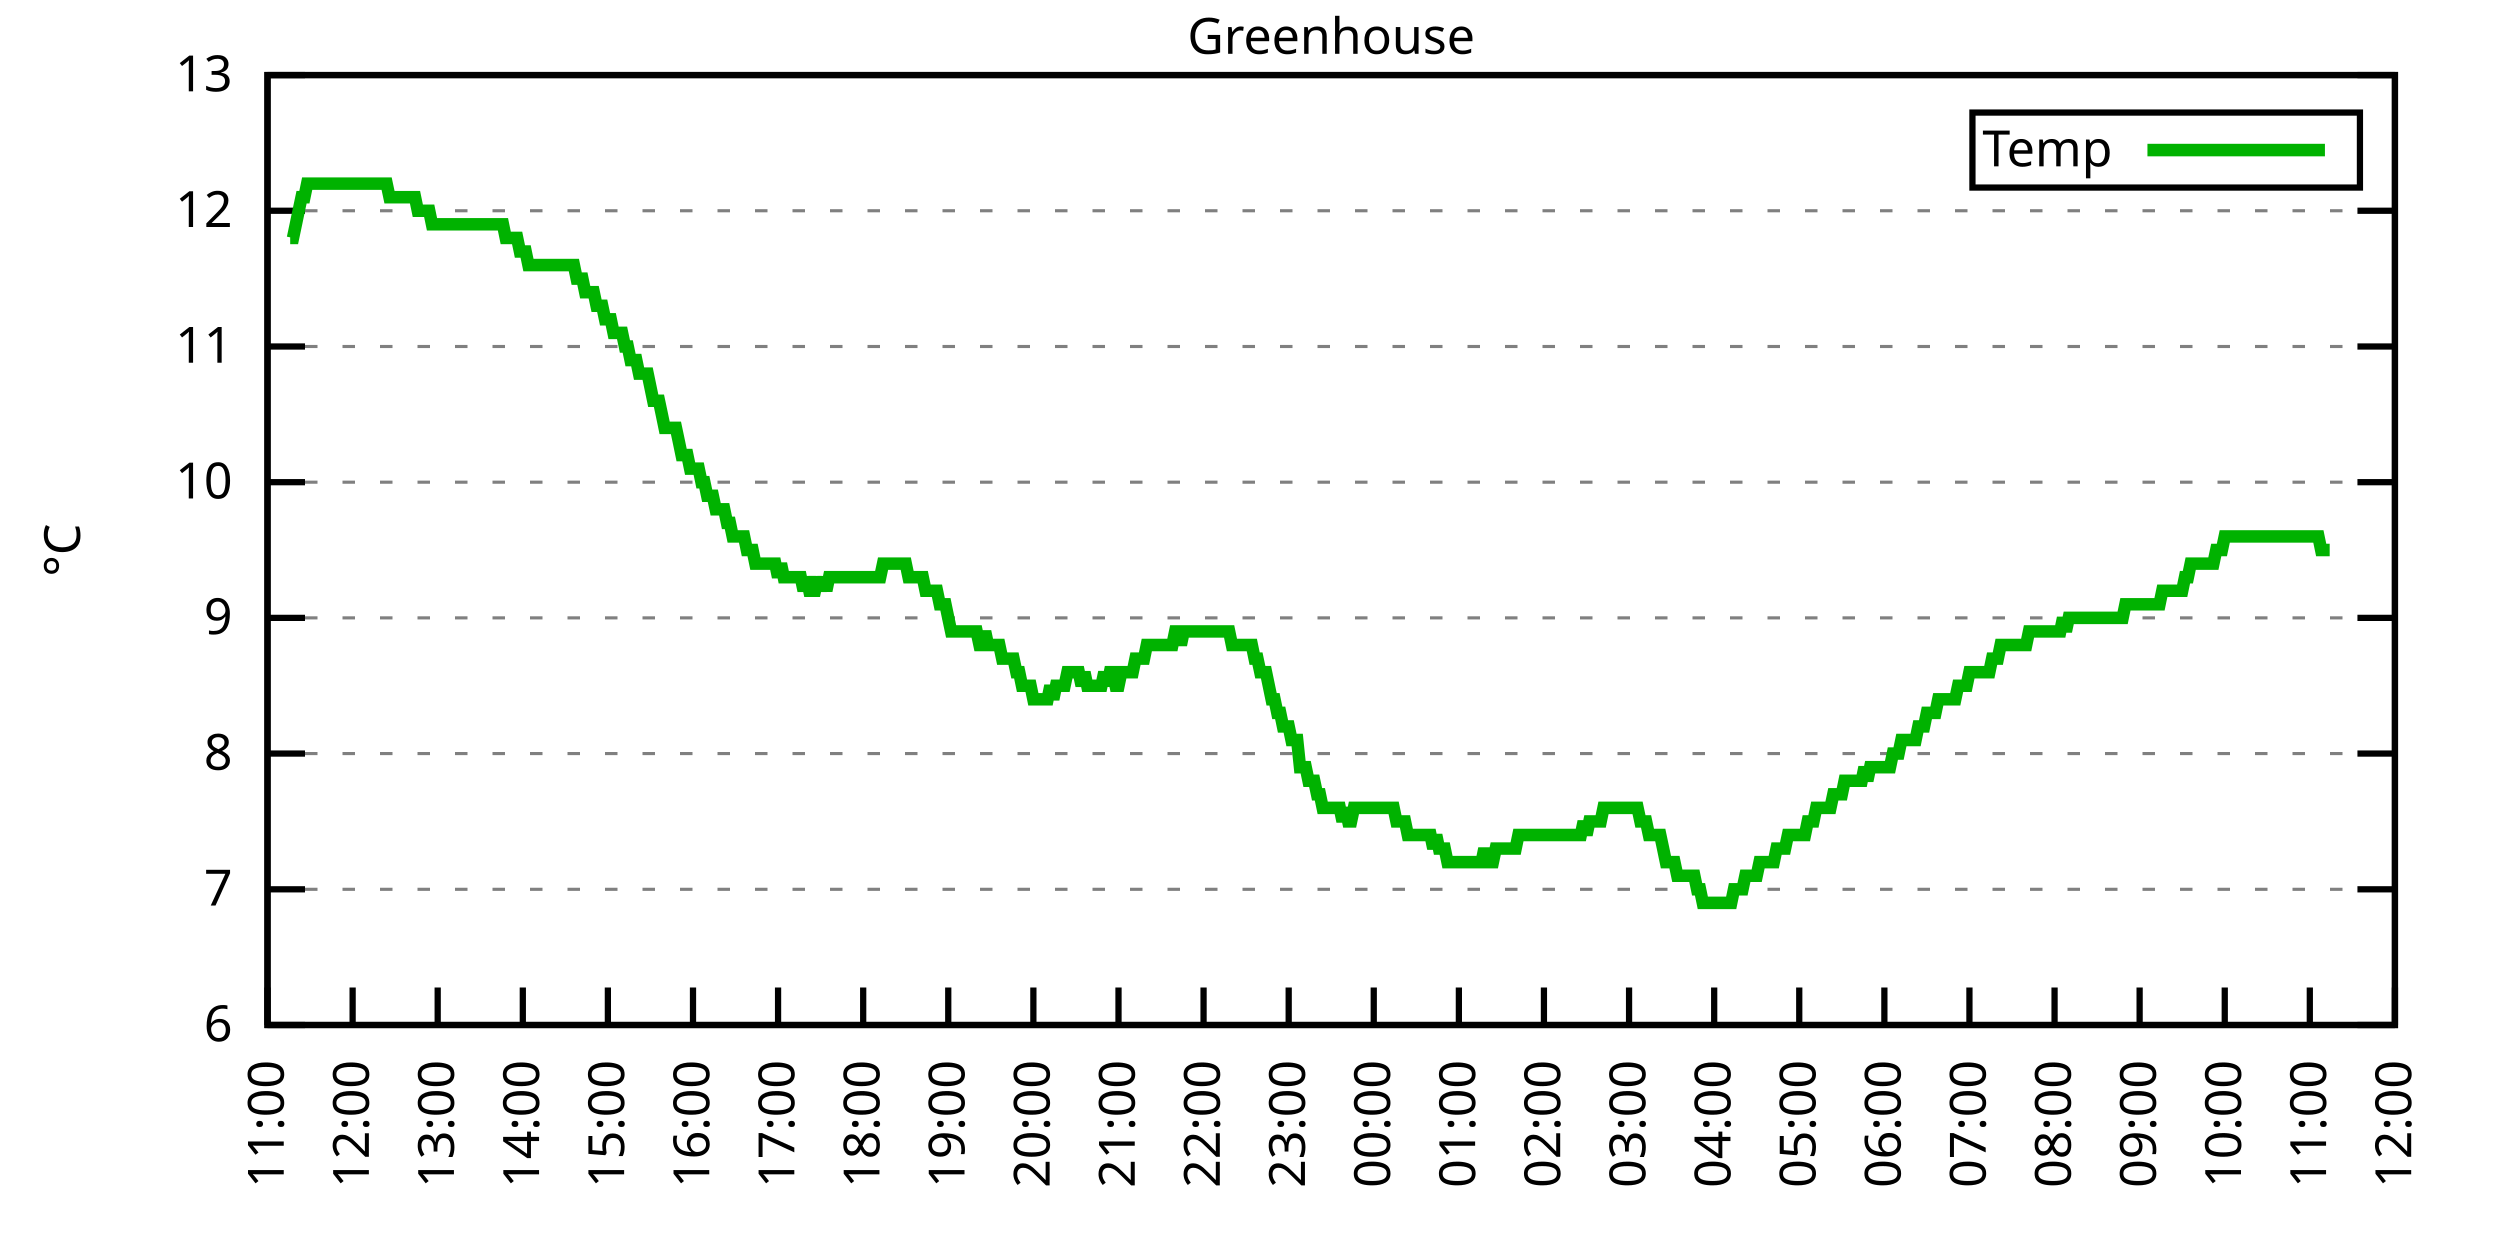
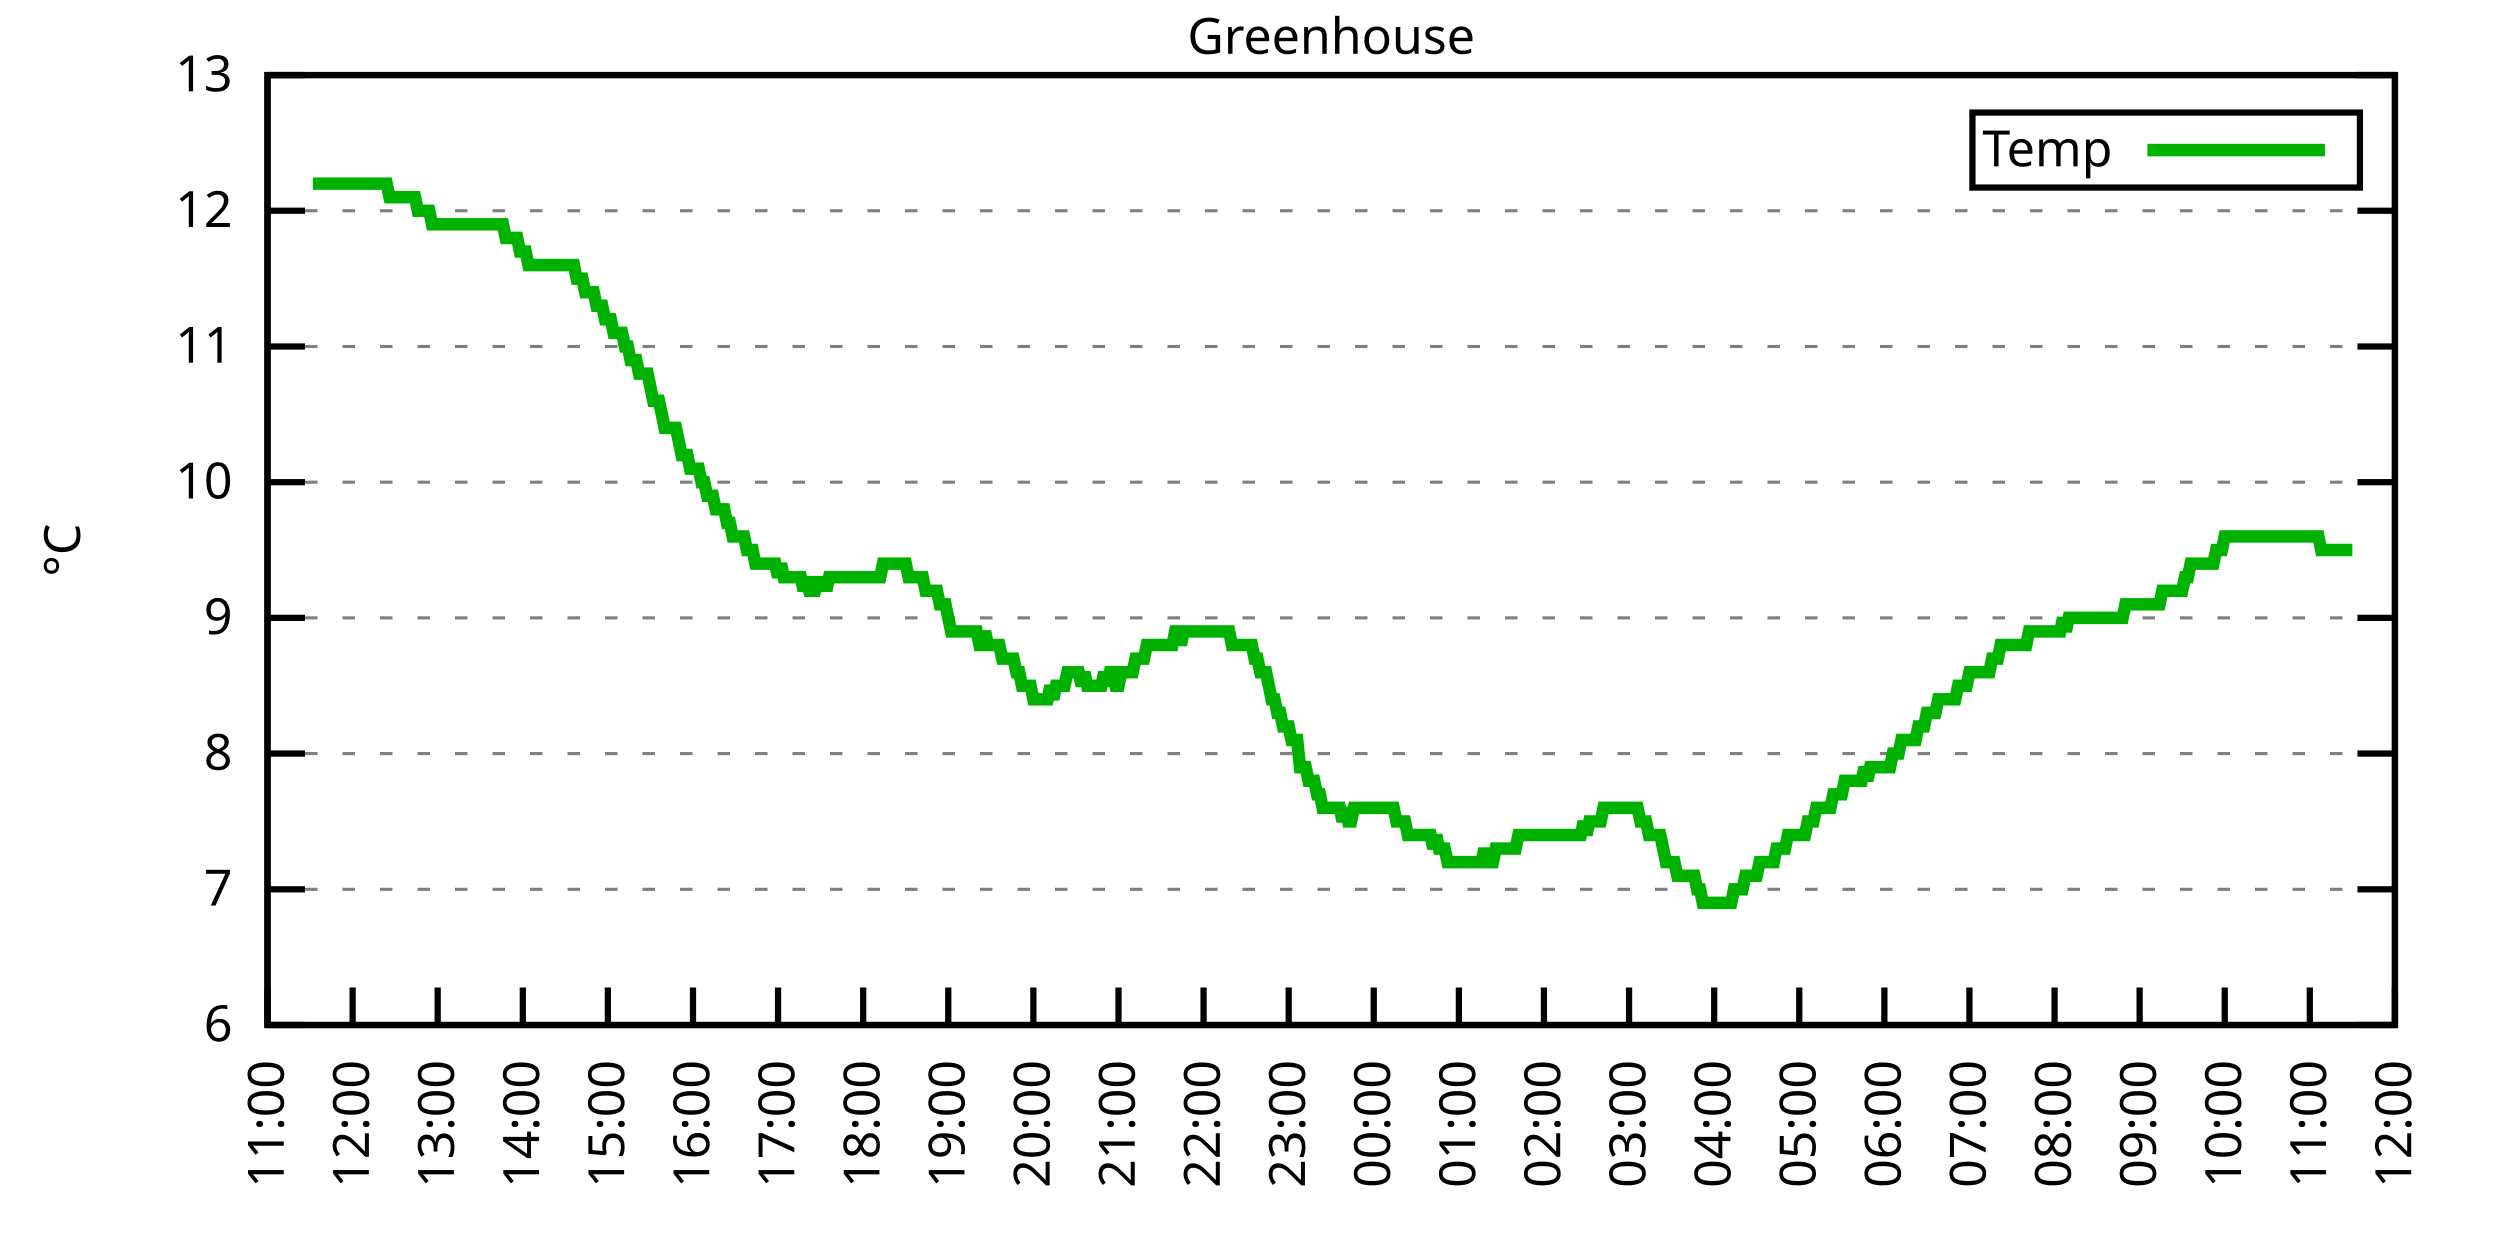
<svg xmlns="http://www.w3.org/2000/svg" xmlns:xlink="http://www.w3.org/1999/xlink" width="400" height="200" viewBox="0 0 400 200">
  <g id="gnuplot_canvas">
    <rect x="0" y="0" width="400" height="200" fill="none" />
    <defs>
      <circle id="gpDot" r="0.5" stroke-width="0.5" stroke="currentColor" />
      <path id="gpPt0" stroke-width="0.333" stroke="currentColor" d="M-1,0 h2 M0,-1 v2" />
      <path id="gpPt1" stroke-width="0.333" stroke="currentColor" d="M-1,-1 L1,1 M1,-1 L-1,1" />
      <path id="gpPt2" stroke-width="0.333" stroke="currentColor" d="M-1,0 L1,0 M0,-1 L0,1 M-1,-1 L1,1 M-1,1 L1,-1" />
      <rect id="gpPt3" stroke-width="0.333" stroke="currentColor" x="-1" y="-1" width="2" height="2" />
      <rect id="gpPt4" stroke-width="0.333" stroke="currentColor" fill="currentColor" x="-1" y="-1" width="2" height="2" />
      <circle id="gpPt5" stroke-width="0.333" stroke="currentColor" cx="0" cy="0" r="1" />
      <use xlink:href="#gpPt5" id="gpPt6" fill="currentColor" stroke="none" />
      <path id="gpPt7" stroke-width="0.333" stroke="currentColor" d="M0,-1.33 L-1.33,0.67 L1.33,0.67 z" />
      <use xlink:href="#gpPt7" id="gpPt8" fill="currentColor" stroke="none" />
      <use xlink:href="#gpPt7" id="gpPt9" stroke="currentColor" transform="rotate(180)" />
      <use xlink:href="#gpPt9" id="gpPt10" fill="currentColor" stroke="none" />
      <use xlink:href="#gpPt3" id="gpPt11" stroke="currentColor" transform="rotate(45)" />
      <use xlink:href="#gpPt11" id="gpPt12" fill="currentColor" stroke="none" />
      <path id="gpPt13" stroke-width="0.333" stroke="currentColor" d="M0,1.330 L1.265,0.411 L0.782,-1.067 L-0.782,-1.076 L-1.265,0.411 z" />
      <use xlink:href="#gpPt13" id="gpPt14" fill="currentColor" stroke="none" />
      <filter id="textbox" filterUnits="objectBoundingBox" x="0" y="0" height="1" width="1">
        <feFlood flood-color="white" flood-opacity="1" result="bgnd" />
        <feComposite in="SourceGraphic" in2="bgnd" operator="atop" />
      </filter>
      <filter id="greybox" filterUnits="objectBoundingBox" x="0" y="0" height="1" width="1">
        <feFlood flood-color="lightgrey" flood-opacity="1" result="grey" />
        <feComposite in="SourceGraphic" in2="grey" operator="atop" />
      </filter>
    </defs>
    <g fill="none" color="white" stroke="currentColor" stroke-width="1.00" stroke-linecap="butt" stroke-linejoin="miter">
</g>
    <g fill="none" color="black" stroke="currentColor" stroke-width="1.00" stroke-linecap="butt" stroke-linejoin="miter">
      <g stroke="none" shape-rendering="crispEdges">
        <polygon fill="rgb(255, 255, 255)" points="42.80,164.00 383.18,164.00 383.18,12.02 42.80,12.02 " />
      </g>
    </g>
    <g fill="none" color="black" stroke="currentColor" stroke-width="1.00" stroke-linecap="butt" stroke-linejoin="miter">
</g>
    <g fill="none" color="black" stroke="black" stroke-width="0.50" stroke-linecap="butt" stroke-linejoin="miter">
</g>
    <g fill="none" color="gray" stroke="currentColor" stroke-width="0.50" stroke-linecap="butt" stroke-linejoin="miter">
      <path stroke="gray" stroke-dasharray="2,4" class="gridline" d="M42.80,164.00 L383.19,164.00  " />
    </g>
    <g fill="none" color="gray" stroke="gray" stroke-width="1.00" stroke-linecap="butt" stroke-linejoin="miter">
</g>
    <g fill="none" color="black" stroke="currentColor" stroke-width="1.00" stroke-linecap="butt" stroke-linejoin="miter">
      <path stroke="black" d="M42.80,164.00 L48.80,164.00 M383.19,164.00 L377.19,164.00  " />
      <g transform="translate(37.20,166.60)" stroke="none" fill="black" font-family="Sans" font-size="8.00" text-anchor="end">
        <text>
          <tspan font-family="Sans"> 6</tspan>
        </text>
      </g>
    </g>
    <g fill="none" color="black" stroke="currentColor" stroke-width="1.00" stroke-linecap="butt" stroke-linejoin="miter">
</g>
    <g fill="none" color="black" stroke="black" stroke-width="0.50" stroke-linecap="butt" stroke-linejoin="miter">
</g>
    <g fill="none" color="gray" stroke="currentColor" stroke-width="0.50" stroke-linecap="butt" stroke-linejoin="miter">
      <path stroke="gray" stroke-dasharray="2,4" class="gridline" d="M42.80,142.29 L383.19,142.29  " />
    </g>
    <g fill="none" color="gray" stroke="gray" stroke-width="1.00" stroke-linecap="butt" stroke-linejoin="miter">
</g>
    <g fill="none" color="black" stroke="currentColor" stroke-width="1.00" stroke-linecap="butt" stroke-linejoin="miter">
      <path stroke="black" d="M42.80,142.29 L48.80,142.29 M383.19,142.29 L377.19,142.29  " />
      <g transform="translate(37.20,144.89)" stroke="none" fill="black" font-family="Sans" font-size="8.00" text-anchor="end">
        <text>
          <tspan font-family="Sans"> 7</tspan>
        </text>
      </g>
    </g>
    <g fill="none" color="black" stroke="currentColor" stroke-width="1.00" stroke-linecap="butt" stroke-linejoin="miter">
</g>
    <g fill="none" color="black" stroke="black" stroke-width="0.50" stroke-linecap="butt" stroke-linejoin="miter">
</g>
    <g fill="none" color="gray" stroke="currentColor" stroke-width="0.50" stroke-linecap="butt" stroke-linejoin="miter">
      <path stroke="gray" stroke-dasharray="2,4" class="gridline" d="M42.80,120.57 L383.19,120.57  " />
    </g>
    <g fill="none" color="gray" stroke="gray" stroke-width="1.00" stroke-linecap="butt" stroke-linejoin="miter">
</g>
    <g fill="none" color="black" stroke="currentColor" stroke-width="1.00" stroke-linecap="butt" stroke-linejoin="miter">
      <path stroke="black" d="M42.80,120.57 L48.80,120.57 M383.19,120.57 L377.19,120.57  " />
      <g transform="translate(37.20,123.17)" stroke="none" fill="black" font-family="Sans" font-size="8.00" text-anchor="end">
        <text>
          <tspan font-family="Sans"> 8</tspan>
        </text>
      </g>
    </g>
    <g fill="none" color="black" stroke="currentColor" stroke-width="1.00" stroke-linecap="butt" stroke-linejoin="miter">
</g>
    <g fill="none" color="black" stroke="black" stroke-width="0.50" stroke-linecap="butt" stroke-linejoin="miter">
</g>
    <g fill="none" color="gray" stroke="currentColor" stroke-width="0.50" stroke-linecap="butt" stroke-linejoin="miter">
      <path stroke="gray" stroke-dasharray="2,4" class="gridline" d="M42.80,98.86 L383.19,98.86  " />
    </g>
    <g fill="none" color="gray" stroke="gray" stroke-width="1.00" stroke-linecap="butt" stroke-linejoin="miter">
</g>
    <g fill="none" color="black" stroke="currentColor" stroke-width="1.00" stroke-linecap="butt" stroke-linejoin="miter">
      <path stroke="black" d="M42.80,98.86 L48.80,98.86 M383.19,98.86 L377.19,98.86  " />
      <g transform="translate(37.20,101.46)" stroke="none" fill="black" font-family="Sans" font-size="8.00" text-anchor="end">
        <text>
          <tspan font-family="Sans"> 9</tspan>
        </text>
      </g>
    </g>
    <g fill="none" color="black" stroke="currentColor" stroke-width="1.00" stroke-linecap="butt" stroke-linejoin="miter">
</g>
    <g fill="none" color="black" stroke="black" stroke-width="0.50" stroke-linecap="butt" stroke-linejoin="miter">
</g>
    <g fill="none" color="gray" stroke="currentColor" stroke-width="0.50" stroke-linecap="butt" stroke-linejoin="miter">
      <path stroke="gray" stroke-dasharray="2,4" class="gridline" d="M42.80,77.15 L383.19,77.15  " />
    </g>
    <g fill="none" color="gray" stroke="gray" stroke-width="1.00" stroke-linecap="butt" stroke-linejoin="miter">
</g>
    <g fill="none" color="black" stroke="currentColor" stroke-width="1.00" stroke-linecap="butt" stroke-linejoin="miter">
      <path stroke="black" d="M42.80,77.15 L48.80,77.15 M383.19,77.15 L377.19,77.15  " />
      <g transform="translate(37.20,79.75)" stroke="none" fill="black" font-family="Sans" font-size="8.00" text-anchor="end">
        <text>
          <tspan font-family="Sans"> 10</tspan>
        </text>
      </g>
    </g>
    <g fill="none" color="black" stroke="currentColor" stroke-width="1.00" stroke-linecap="butt" stroke-linejoin="miter">
</g>
    <g fill="none" color="black" stroke="black" stroke-width="0.50" stroke-linecap="butt" stroke-linejoin="miter">
</g>
    <g fill="none" color="gray" stroke="currentColor" stroke-width="0.50" stroke-linecap="butt" stroke-linejoin="miter">
      <path stroke="gray" stroke-dasharray="2,4" class="gridline" d="M42.80,55.44 L383.19,55.44  " />
    </g>
    <g fill="none" color="gray" stroke="gray" stroke-width="1.00" stroke-linecap="butt" stroke-linejoin="miter">
</g>
    <g fill="none" color="black" stroke="currentColor" stroke-width="1.00" stroke-linecap="butt" stroke-linejoin="miter">
      <path stroke="black" d="M42.80,55.44 L48.80,55.44 M383.19,55.44 L377.19,55.44  " />
      <g transform="translate(37.20,58.04)" stroke="none" fill="black" font-family="Sans" font-size="8.00" text-anchor="end">
        <text>
          <tspan font-family="Sans"> 11</tspan>
        </text>
      </g>
    </g>
    <g fill="none" color="black" stroke="currentColor" stroke-width="1.00" stroke-linecap="butt" stroke-linejoin="miter">
</g>
    <g fill="none" color="black" stroke="black" stroke-width="0.50" stroke-linecap="butt" stroke-linejoin="miter">
</g>
    <g fill="none" color="gray" stroke="currentColor" stroke-width="0.50" stroke-linecap="butt" stroke-linejoin="miter">
      <path stroke="gray" stroke-dasharray="2,4" class="gridline" d="M42.80,33.72 L383.19,33.72  " />
    </g>
    <g fill="none" color="gray" stroke="gray" stroke-width="1.00" stroke-linecap="butt" stroke-linejoin="miter">
</g>
    <g fill="none" color="black" stroke="currentColor" stroke-width="1.00" stroke-linecap="butt" stroke-linejoin="miter">
      <path stroke="black" d="M42.80,33.72 L48.80,33.72 M383.19,33.72 L377.19,33.72  " />
      <g transform="translate(37.20,36.32)" stroke="none" fill="black" font-family="Sans" font-size="8.00" text-anchor="end">
        <text>
          <tspan font-family="Sans"> 12</tspan>
        </text>
      </g>
    </g>
    <g fill="none" color="black" stroke="currentColor" stroke-width="1.00" stroke-linecap="butt" stroke-linejoin="miter">
</g>
    <g fill="none" color="black" stroke="black" stroke-width="0.50" stroke-linecap="butt" stroke-linejoin="miter">
</g>
    <g fill="none" color="gray" stroke="currentColor" stroke-width="0.50" stroke-linecap="butt" stroke-linejoin="miter">
      <path stroke="gray" stroke-dasharray="2,4" class="gridline" d="M42.80,12.01 L383.19,12.01  " />
    </g>
    <g fill="none" color="gray" stroke="gray" stroke-width="1.00" stroke-linecap="butt" stroke-linejoin="miter">
</g>
    <g fill="none" color="black" stroke="currentColor" stroke-width="1.00" stroke-linecap="butt" stroke-linejoin="miter">
      <path stroke="black" d="M42.80,12.01 L48.80,12.01 M383.19,12.01 L377.19,12.01  " />
      <g transform="translate(37.20,14.61)" stroke="none" fill="black" font-family="Sans" font-size="8.00" text-anchor="end">
        <text>
          <tspan font-family="Sans"> 13</tspan>
        </text>
      </g>
    </g>
    <g fill="none" color="black" stroke="currentColor" stroke-width="1.00" stroke-linecap="butt" stroke-linejoin="miter">
      <path stroke="black" d="M42.80,164.00 L42.80,158.00  " />
      <g transform="translate(45.40,169.60) rotate(270.00)" stroke="none" fill="black" font-family="Sans" font-size="8.00" text-anchor="end">
        <text>
          <tspan font-family="Sans">11:00</tspan>
        </text>
      </g>
    </g>
    <g fill="none" color="black" stroke="currentColor" stroke-width="1.00" stroke-linecap="butt" stroke-linejoin="miter">
      <path stroke="black" d="M56.42,164.00 L56.42,158.00  " />
      <g transform="translate(59.02,169.60) rotate(270.00)" stroke="none" fill="black" font-family="Sans" font-size="8.00" text-anchor="end">
        <text>
          <tspan font-family="Sans">12:00</tspan>
        </text>
      </g>
    </g>
    <g fill="none" color="black" stroke="currentColor" stroke-width="1.00" stroke-linecap="butt" stroke-linejoin="miter">
      <path stroke="black" d="M70.03,164.00 L70.03,158.00  " />
      <g transform="translate(72.63,169.60) rotate(270.00)" stroke="none" fill="black" font-family="Sans" font-size="8.00" text-anchor="end">
        <text>
          <tspan font-family="Sans">13:00</tspan>
        </text>
      </g>
    </g>
    <g fill="none" color="black" stroke="currentColor" stroke-width="1.00" stroke-linecap="butt" stroke-linejoin="miter">
      <path stroke="black" d="M83.65,164.00 L83.65,158.00  " />
      <g transform="translate(86.25,169.60) rotate(270.00)" stroke="none" fill="black" font-family="Sans" font-size="8.00" text-anchor="end">
        <text>
          <tspan font-family="Sans">14:00</tspan>
        </text>
      </g>
    </g>
    <g fill="none" color="black" stroke="currentColor" stroke-width="1.00" stroke-linecap="butt" stroke-linejoin="miter">
      <path stroke="black" d="M97.26,164.00 L97.26,158.00  " />
      <g transform="translate(99.86,169.60) rotate(270.00)" stroke="none" fill="black" font-family="Sans" font-size="8.00" text-anchor="end">
        <text>
          <tspan font-family="Sans">15:00</tspan>
        </text>
      </g>
    </g>
    <g fill="none" color="black" stroke="currentColor" stroke-width="1.00" stroke-linecap="butt" stroke-linejoin="miter">
      <path stroke="black" d="M110.88,164.00 L110.88,158.00  " />
      <g transform="translate(113.48,169.60) rotate(270.00)" stroke="none" fill="black" font-family="Sans" font-size="8.00" text-anchor="end">
        <text>
          <tspan font-family="Sans">16:00</tspan>
        </text>
      </g>
    </g>
    <g fill="none" color="black" stroke="currentColor" stroke-width="1.00" stroke-linecap="butt" stroke-linejoin="miter">
      <path stroke="black" d="M124.49,164.00 L124.49,158.00  " />
      <g transform="translate(127.09,169.60) rotate(270.00)" stroke="none" fill="black" font-family="Sans" font-size="8.00" text-anchor="end">
        <text>
          <tspan font-family="Sans">17:00</tspan>
        </text>
      </g>
    </g>
    <g fill="none" color="black" stroke="currentColor" stroke-width="1.00" stroke-linecap="butt" stroke-linejoin="miter">
      <path stroke="black" d="M138.11,164.00 L138.11,158.00  " />
      <g transform="translate(140.71,169.60) rotate(270.00)" stroke="none" fill="black" font-family="Sans" font-size="8.00" text-anchor="end">
        <text>
          <tspan font-family="Sans">18:00</tspan>
        </text>
      </g>
    </g>
    <g fill="none" color="black" stroke="currentColor" stroke-width="1.00" stroke-linecap="butt" stroke-linejoin="miter">
      <path stroke="black" d="M151.72,164.00 L151.72,158.00  " />
      <g transform="translate(154.32,169.60) rotate(270.00)" stroke="none" fill="black" font-family="Sans" font-size="8.00" text-anchor="end">
        <text>
          <tspan font-family="Sans">19:00</tspan>
        </text>
      </g>
    </g>
    <g fill="none" color="black" stroke="currentColor" stroke-width="1.00" stroke-linecap="butt" stroke-linejoin="miter">
      <path stroke="black" d="M165.34,164.00 L165.34,158.00  " />
      <g transform="translate(167.94,169.60) rotate(270.00)" stroke="none" fill="black" font-family="Sans" font-size="8.00" text-anchor="end">
        <text>
          <tspan font-family="Sans">20:00</tspan>
        </text>
      </g>
    </g>
    <g fill="none" color="black" stroke="currentColor" stroke-width="1.00" stroke-linecap="butt" stroke-linejoin="miter">
      <path stroke="black" d="M178.96,164.00 L178.96,158.00  " />
      <g transform="translate(181.56,169.60) rotate(270.00)" stroke="none" fill="black" font-family="Sans" font-size="8.00" text-anchor="end">
        <text>
          <tspan font-family="Sans">21:00</tspan>
        </text>
      </g>
    </g>
    <g fill="none" color="black" stroke="currentColor" stroke-width="1.00" stroke-linecap="butt" stroke-linejoin="miter">
      <path stroke="black" d="M192.57,164.00 L192.57,158.00  " />
      <g transform="translate(195.17,169.60) rotate(270.00)" stroke="none" fill="black" font-family="Sans" font-size="8.00" text-anchor="end">
        <text>
          <tspan font-family="Sans">22:00</tspan>
        </text>
      </g>
    </g>
    <g fill="none" color="black" stroke="currentColor" stroke-width="1.00" stroke-linecap="butt" stroke-linejoin="miter">
      <path stroke="black" d="M206.19,164.00 L206.19,158.00  " />
      <g transform="translate(208.79,169.60) rotate(270.00)" stroke="none" fill="black" font-family="Sans" font-size="8.00" text-anchor="end">
        <text>
          <tspan font-family="Sans">23:00</tspan>
        </text>
      </g>
    </g>
    <g fill="none" color="black" stroke="currentColor" stroke-width="1.00" stroke-linecap="butt" stroke-linejoin="miter">
      <path stroke="black" d="M219.80,164.00 L219.80,158.00  " />
      <g transform="translate(222.40,169.60) rotate(270.00)" stroke="none" fill="black" font-family="Sans" font-size="8.00" text-anchor="end">
        <text>
          <tspan font-family="Sans">00:00</tspan>
        </text>
      </g>
    </g>
    <g fill="none" color="black" stroke="currentColor" stroke-width="1.00" stroke-linecap="butt" stroke-linejoin="miter">
      <path stroke="black" d="M233.42,164.00 L233.42,158.00  " />
      <g transform="translate(236.02,169.60) rotate(270.00)" stroke="none" fill="black" font-family="Sans" font-size="8.00" text-anchor="end">
        <text>
          <tspan font-family="Sans">01:00</tspan>
        </text>
      </g>
    </g>
    <g fill="none" color="black" stroke="currentColor" stroke-width="1.00" stroke-linecap="butt" stroke-linejoin="miter">
      <path stroke="black" d="M247.03,164.00 L247.03,158.00  " />
      <g transform="translate(249.63,169.60) rotate(270.00)" stroke="none" fill="black" font-family="Sans" font-size="8.00" text-anchor="end">
        <text>
          <tspan font-family="Sans">02:00</tspan>
        </text>
      </g>
    </g>
    <g fill="none" color="black" stroke="currentColor" stroke-width="1.00" stroke-linecap="butt" stroke-linejoin="miter">
      <path stroke="black" d="M260.65,164.00 L260.65,158.00  " />
      <g transform="translate(263.25,169.60) rotate(270.00)" stroke="none" fill="black" font-family="Sans" font-size="8.00" text-anchor="end">
        <text>
          <tspan font-family="Sans">03:00</tspan>
        </text>
      </g>
    </g>
    <g fill="none" color="black" stroke="currentColor" stroke-width="1.00" stroke-linecap="butt" stroke-linejoin="miter">
      <path stroke="black" d="M274.27,164.00 L274.27,158.00  " />
      <g transform="translate(276.87,169.60) rotate(270.00)" stroke="none" fill="black" font-family="Sans" font-size="8.00" text-anchor="end">
        <text>
          <tspan font-family="Sans">04:00</tspan>
        </text>
      </g>
    </g>
    <g fill="none" color="black" stroke="currentColor" stroke-width="1.00" stroke-linecap="butt" stroke-linejoin="miter">
      <path stroke="black" d="M287.88,164.00 L287.88,158.00  " />
      <g transform="translate(290.48,169.60) rotate(270.00)" stroke="none" fill="black" font-family="Sans" font-size="8.00" text-anchor="end">
        <text>
          <tspan font-family="Sans">05:00</tspan>
        </text>
      </g>
    </g>
    <g fill="none" color="black" stroke="currentColor" stroke-width="1.00" stroke-linecap="butt" stroke-linejoin="miter">
      <path stroke="black" d="M301.50,164.00 L301.50,158.00  " />
      <g transform="translate(304.10,169.60) rotate(270.00)" stroke="none" fill="black" font-family="Sans" font-size="8.00" text-anchor="end">
        <text>
          <tspan font-family="Sans">06:00</tspan>
        </text>
      </g>
    </g>
    <g fill="none" color="black" stroke="currentColor" stroke-width="1.00" stroke-linecap="butt" stroke-linejoin="miter">
      <path stroke="black" d="M315.11,164.00 L315.11,158.00  " />
      <g transform="translate(317.71,169.60) rotate(270.00)" stroke="none" fill="black" font-family="Sans" font-size="8.00" text-anchor="end">
        <text>
          <tspan font-family="Sans">07:00</tspan>
        </text>
      </g>
    </g>
    <g fill="none" color="black" stroke="currentColor" stroke-width="1.00" stroke-linecap="butt" stroke-linejoin="miter">
      <path stroke="black" d="M328.73,164.00 L328.73,158.00  " />
      <g transform="translate(331.33,169.60) rotate(270.00)" stroke="none" fill="black" font-family="Sans" font-size="8.00" text-anchor="end">
        <text>
          <tspan font-family="Sans">08:00</tspan>
        </text>
      </g>
    </g>
    <g fill="none" color="black" stroke="currentColor" stroke-width="1.00" stroke-linecap="butt" stroke-linejoin="miter">
      <path stroke="black" d="M342.34,164.00 L342.34,158.00  " />
      <g transform="translate(344.94,169.60) rotate(270.00)" stroke="none" fill="black" font-family="Sans" font-size="8.00" text-anchor="end">
        <text>
          <tspan font-family="Sans">09:00</tspan>
        </text>
      </g>
    </g>
    <g fill="none" color="black" stroke="currentColor" stroke-width="1.00" stroke-linecap="butt" stroke-linejoin="miter">
      <path stroke="black" d="M355.96,164.00 L355.96,158.00  " />
      <g transform="translate(358.56,169.60) rotate(270.00)" stroke="none" fill="black" font-family="Sans" font-size="8.00" text-anchor="end">
        <text>
          <tspan font-family="Sans">10:00</tspan>
        </text>
      </g>
    </g>
    <g fill="none" color="black" stroke="currentColor" stroke-width="1.00" stroke-linecap="butt" stroke-linejoin="miter">
      <path stroke="black" d="M369.57,164.00 L369.57,158.00  " />
      <g transform="translate(372.17,169.60) rotate(270.00)" stroke="none" fill="black" font-family="Sans" font-size="8.00" text-anchor="end">
        <text>
          <tspan font-family="Sans">11:00</tspan>
        </text>
      </g>
    </g>
    <g fill="none" color="black" stroke="currentColor" stroke-width="1.00" stroke-linecap="butt" stroke-linejoin="miter">
      <path stroke="black" d="M383.19,164.00 L383.19,158.00  " />
      <g transform="translate(385.79,169.60) rotate(270.00)" stroke="none" fill="black" font-family="Sans" font-size="8.00" text-anchor="end">
        <text>
          <tspan font-family="Sans">12:00</tspan>
        </text>
      </g>
    </g>
    <g fill="none" color="black" stroke="currentColor" stroke-width="1.00" stroke-linecap="butt" stroke-linejoin="miter">
</g>
    <g fill="none" color="black" stroke="currentColor" stroke-width="1.00" stroke-linecap="butt" stroke-linejoin="miter">
      <path stroke="black" d="M42.80,12.01 L42.80,164.00 L383.19,164.00 L383.19,12.01 L42.80,12.01 Z  " />
    </g>
    <g fill="none" color="black" stroke="currentColor" stroke-width="1.00" stroke-linecap="butt" stroke-linejoin="miter">
</g>
    <g fill="none" color="black" stroke="currentColor" stroke-width="1.00" stroke-linecap="butt" stroke-linejoin="miter">
      <path stroke="black" d="M315.59,30.01 L315.59,18.01 L377.59,18.01 L377.59,30.01 L315.59,30.01 Z  " />
    </g>
    <g id="Greenhouse_plot_1">
      <g fill="none" color="white" stroke="black" stroke-width="2.00" stroke-linecap="butt" stroke-linejoin="miter">
</g>
      <g fill="none" color="black" stroke="currentColor" stroke-width="2.00" stroke-linecap="butt" stroke-linejoin="miter">
        <g transform="translate(337.99,26.61)" stroke="none" fill="black" font-family="Sans" font-size="8.00" text-anchor="end">
          <text>
            <tspan font-family="Sans">Temp</tspan>
          </text>
        </g>
      </g>
      <g fill="none" color="black" stroke="currentColor" stroke-width="2.00" stroke-linecap="butt" stroke-linejoin="miter">
-         <path stroke="rgb(  0, 178,   0)" d="M343.59,24.01 L371.99,24.01 M46.43,38.07 L46.88,38.07 L47.34,35.89 L47.79,33.72 L48.25,31.55 L48.70,31.55   L49.15,29.38 L49.61,29.38 L50.06,29.38 L50.52,29.38 L50.97,29.38 L51.42,29.38 L51.88,29.38 L52.33,29.38   L52.78,29.38 L53.24,29.38 L53.69,29.38 L54.15,29.38 L54.60,29.38 L55.05,29.38 L55.51,29.38 L55.96,29.38   L56.42,29.38 L56.87,29.38 L57.32,29.38 L57.78,29.38 L58.23,29.38 L58.68,29.38 L59.14,29.38 L59.59,29.38   L60.05,29.38 L60.50,29.38 L60.95,29.38 L61.41,29.38 L61.86,29.38 L62.32,31.55 L62.77,31.55 L63.22,31.55   L63.68,31.55 L64.13,31.55 L64.58,31.55 L65.04,31.55 L65.49,31.55 L65.95,31.55 L66.40,31.55 L66.85,33.72   L67.31,33.72 L67.76,33.72 L68.22,33.72 L68.67,33.72 L69.12,35.89 L69.58,35.89 L70.03,35.89 L70.49,35.89   L70.94,35.89 L71.39,35.89 L71.85,35.89 L72.30,35.89 L72.75,35.89 L73.21,35.89 L73.66,35.89 L74.12,35.89   L74.57,35.89 L75.02,35.89 L75.48,35.89 L75.93,35.89 L76.39,35.89 L76.84,35.89 L77.29,35.89 L77.75,35.89   L78.20,35.89 L78.65,35.89 L79.11,35.89 L79.56,35.89 L80.02,35.89 L80.47,35.89 L80.92,38.07 L81.38,38.07   L81.83,38.07 L82.29,38.07 L82.74,38.07 L83.19,40.24 L83.65,40.24 L84.10,40.24 L84.55,42.41 L85.01,42.41   L85.46,42.41 L85.92,42.41 L86.37,42.41 L86.82,42.41 L87.28,42.41 L87.73,42.41 L88.19,42.41 L88.64,42.41   L89.09,42.41 L89.55,42.41 L90.00,42.41 L90.45,42.41 L90.91,42.41 L91.36,42.41 L91.82,42.41 L92.27,44.58   L92.72,44.58 L93.18,44.58 L93.63,46.75 L94.09,46.75 L94.54,46.75 L94.99,46.75 L95.45,48.92 L95.90,48.92   L96.35,48.92 L96.81,51.09 L97.26,51.09 L97.72,51.09 L98.17,53.26 L98.62,53.26 L99.08,53.26 L99.53,53.26   L99.99,55.44 L100.44,55.44 L100.89,57.61 L101.35,57.61 L101.80,57.61 L102.25,59.78 L102.71,59.78 L103.16,59.78   L103.62,59.78 L104.07,61.95 L104.52,64.12 L104.98,64.12 L105.43,64.12 L105.89,66.29 L106.34,68.46 L106.79,68.46   L107.25,68.46 L107.70,68.46 L108.15,68.46 L108.61,70.63 L109.06,72.81 L109.52,72.81 L109.97,72.81 L110.42,74.98   L110.88,74.98 L111.33,74.98 L111.79,74.98 L112.24,77.15 L112.69,77.15 L113.15,79.32 L113.60,79.32 L114.05,79.32   L114.51,81.49 L114.96,81.49 L115.42,81.49 L115.87,81.49 L116.32,83.66 L116.78,83.66 L117.23,85.83 L117.69,85.83   L118.14,85.83 L118.59,85.83 L119.05,85.83 L119.50,88.00 L119.96,88.00 L120.41,88.00 L120.86,90.18 L121.32,90.18   L121.77,90.18 L122.22,90.18 L122.68,90.18 L123.13,90.18 L123.59,90.18 L124.04,90.18 L124.49,92.35 L124.95,90.18   L125.40,92.35 L125.86,92.35 L126.31,92.35 L126.76,92.35 L127.22,92.35 L127.67,92.35 L128.12,92.35 L128.58,94.52   L129.03,92.35 L129.49,94.52 L129.94,94.52 L130.39,94.52 L130.85,92.35 L131.30,94.52 L131.76,92.35 L132.21,94.52   L132.66,92.35 L133.12,92.35 L133.57,92.35 L134.02,92.35 L134.48,92.35 L134.93,92.35 L135.39,92.35 L135.84,92.35   L136.29,92.35 L136.75,92.35 L137.20,92.35 L137.66,92.35 L138.11,92.35 L138.56,92.35 L139.02,92.35 L139.47,92.35   L139.92,92.35 L140.38,92.35 L140.83,92.35 L141.29,90.18 L141.74,90.18 L142.19,90.18 L142.65,90.18 L143.10,90.18   L143.56,90.18 L144.01,90.18 L144.46,90.18 L144.92,90.18 L145.37,92.35 L145.82,92.35 L146.28,92.35 L146.73,92.35   L147.19,92.35 L147.64,92.35 L148.09,94.52 L148.55,94.52 L149.00,94.52 L149.46,94.52 L149.91,94.52 L150.36,96.69   L150.82,96.69 L151.27,96.69 L151.72,98.86 L152.18,101.03 L152.63,101.03 L153.09,101.03 L153.54,101.03 L153.99,101.03   L154.45,101.03 L154.90,101.03 L155.36,101.03 L155.81,101.03 L156.26,101.03 L156.72,103.20 L157.17,103.20 L157.62,101.03   L158.08,103.20 L158.53,103.20 L158.99,103.20 L159.44,103.20 L159.89,103.20 L160.35,105.38 L160.80,105.38 L161.26,105.38   L161.71,105.38 L162.16,105.38 L162.62,107.55 L163.07,107.55 L163.52,109.72 L163.98,109.72 L164.43,109.72 L164.89,109.72   L165.34,111.89 L165.79,111.89 L166.25,111.89 L166.70,111.89 L167.16,111.89 L167.61,111.89 L168.06,109.72 L168.52,111.89   L168.97,109.72 L169.43,109.72 L169.88,109.72 L170.33,109.72 L170.79,107.55 L171.24,107.55 L171.69,107.55 L172.15,107.55   L172.60,107.55 L173.06,109.72 L173.51,107.55 L173.96,109.72 L174.42,109.72 L174.87,109.72 L175.33,109.72 L175.78,109.72   L176.23,109.72 L176.69,107.55 L177.14,109.72 L177.59,107.55 L178.05,107.55 L178.50,109.72 L178.96,109.72 L179.41,107.55   L179.86,107.55 L180.32,107.55 L180.77,107.55 L181.23,107.55 L181.68,105.38 L182.13,105.38 L182.59,105.38 L183.04,105.38   L183.49,103.20 L183.95,103.20 L184.40,103.20 L184.86,103.20 L185.31,103.20 L185.76,103.20 L186.22,103.20 L186.67,103.20   L187.13,103.20 L187.58,103.20 L188.03,101.03 L188.49,101.03 L188.94,103.20 L189.39,101.03 L189.85,101.03 L190.30,101.03   L190.76,101.03 L191.21,101.03 L191.66,101.03 L192.12,101.03 L192.57,101.03 L193.03,101.03 L193.48,101.03 L193.93,101.03   L194.39,101.03 L194.84,101.03 L195.29,101.03 L195.75,101.03 L196.20,101.03 L196.66,101.03 L197.11,103.20 L197.56,103.20   L198.02,103.20 L198.47,103.20 L198.93,103.20 L199.38,103.20 L199.83,103.20 L200.29,103.20 L200.74,105.38 L201.19,105.38   L201.65,107.55 L202.10,107.55 L202.56,107.55 L203.01,109.72 L203.46,111.89 L203.92,111.89 L204.37,114.06 L204.83,114.06   L205.28,116.23 L205.73,116.23 L206.19,116.23 L206.64,118.40 L207.09,118.40 L207.55,118.40 L208.00,122.75 L208.46,122.75   L208.91,122.75 L209.36,124.92 L209.82,124.92 L210.27,124.92 L210.73,127.09 L211.18,127.09 L211.63,129.26 L212.09,129.26   L212.54,129.26 L213.00,129.26 L213.45,129.26 L213.90,129.26 L214.36,129.26 L214.81,131.43 L215.26,129.26 L215.72,131.43   L216.17,131.43 L216.63,129.26 L217.08,129.26 L217.53,129.26 L217.99,129.26 L218.44,129.26 L218.90,129.26 L219.35,129.26   L219.80,129.26 L220.26,129.26 L220.71,129.26 L221.16,129.26 L221.62,129.26 L222.07,129.26 L222.53,129.26 L222.98,129.26   L223.43,131.43 L223.89,131.43 L224.34,131.43 L224.80,131.43 L225.25,133.60 L225.70,133.60 L226.16,133.60 L226.61,133.60   L227.06,133.60 L227.52,133.60 L227.97,133.60 L228.43,133.60 L228.88,133.60 L229.33,135.77 L229.79,133.60 L230.24,135.77   L230.70,135.77 L231.15,135.77 L231.60,137.94 L232.06,137.94 L232.51,137.94 L232.96,137.94 L233.42,137.94 L233.87,137.94   L234.33,137.94 L234.78,137.94 L235.23,137.94 L235.69,137.94 L236.14,137.94 L236.60,137.94 L237.05,137.94 L237.50,135.77   L237.96,137.94 L238.41,137.94 L238.86,137.94 L239.32,135.77 L239.77,135.77 L240.23,135.77 L240.68,135.77 L241.13,135.77   L241.59,135.77 L242.04,135.77 L242.50,135.77 L242.95,133.60 L243.40,133.60 L243.86,133.60 L244.31,133.60 L244.76,133.60   L245.22,133.60 L245.67,133.60 L246.13,133.60 L246.58,133.60 L247.03,133.60 L247.49,133.60 L247.94,133.60 L248.40,133.60   L248.85,133.60 L249.30,133.60 L249.76,133.60 L250.21,133.60 L250.66,133.60 L251.12,133.60 L251.57,133.60 L252.03,133.60   L252.48,133.60 L252.93,133.60 L253.39,131.43 L253.84,133.60 L254.30,131.43 L254.75,131.43 L255.20,131.43 L255.66,131.43   L256.11,131.43 L256.56,129.26 L257.02,129.26 L257.47,129.26 L257.93,129.26 L258.38,129.26 L258.83,129.26 L259.29,129.26   L259.74,129.26 L260.20,129.26 L260.65,129.26 L261.10,129.26 L261.56,129.26 L262.01,129.26 L262.47,131.43 L262.92,131.43   L263.37,131.43 L263.83,133.60 L264.28,133.60 L264.73,133.60 L265.19,133.60 L265.64,133.60 L266.10,135.77 L266.55,137.94   L267.00,137.94 L267.46,137.94 L267.91,137.94 L268.37,140.12 L268.82,140.12 L269.27,140.12 L269.73,140.12 L270.18,140.12   L270.63,140.12 L271.09,140.12 L271.54,142.29 L272.00,142.29 L272.45,144.46 L272.90,144.46 L273.36,144.46 L273.81,144.46   L274.27,144.46 L274.72,144.46 L275.17,144.46 L275.63,144.46 L276.08,144.46 L276.53,144.46 L276.99,144.46 L277.44,142.29   L277.90,142.29 L278.35,142.29 L278.80,142.29 L279.26,140.12 L279.71,140.12 L280.17,140.12 L280.62,140.12 L281.07,140.12   L281.53,137.94 L281.98,137.94 L282.43,137.94 L282.89,137.94 L283.34,137.94 L283.80,137.94 L284.25,135.77 L284.70,135.77   L285.16,135.77 L285.61,135.77 L286.07,133.60 L286.52,133.60 L286.97,133.60 L287.43,133.60 L287.88,133.60 L288.33,133.60   L288.79,133.60 L289.24,131.43 L289.70,131.43 L290.15,131.43 L290.60,129.26 L291.06,129.26 L291.51,129.26 L291.97,129.26   L292.42,129.26 L292.87,129.26 L293.33,127.09 L293.78,127.09 L294.23,127.09 L294.69,127.09 L295.14,124.92 L295.60,124.92   L296.05,124.92 L296.50,124.92 L296.96,124.92 L297.41,124.92 L297.87,124.92 L298.32,122.75 L298.77,124.92 L299.23,122.75   L299.68,122.75 L300.13,122.75 L300.59,122.75 L301.04,122.75 L301.50,122.75 L301.95,122.75 L302.40,122.75 L302.86,120.57   L303.31,120.57 L303.77,120.57 L304.22,118.40 L304.67,118.40 L305.13,118.40 L305.58,118.40 L306.03,118.40 L306.49,118.40   L306.94,116.23 L307.40,116.23 L307.85,116.23 L308.30,114.06 L308.76,114.06 L309.21,114.06 L309.67,114.06 L310.12,111.89   L310.57,111.89 L311.03,111.89 L311.48,111.89 L311.94,111.89 L312.39,111.89 L312.84,111.89 L313.30,109.72 L313.75,109.72   L314.20,109.72 L314.66,109.72 L315.11,107.55 L315.57,107.55 L316.02,107.55 L316.47,107.55 L316.93,107.55 L317.38,107.55   L317.84,107.55 L318.29,107.55 L318.74,105.38 L319.20,105.38 L319.65,105.38 L320.10,103.20 L320.56,103.20 L321.01,103.20   L321.47,103.20 L321.92,103.20 L322.37,103.20 L322.83,103.20 L323.28,103.20 L323.74,103.20 L324.19,103.20 L324.64,101.03   L325.10,101.03 L325.55,101.03 L326.00,101.03 L326.46,101.03 L326.91,101.03 L327.37,101.03 L327.82,101.03 L328.27,101.03   L328.73,101.03 L329.18,101.03 L329.64,101.03 L330.09,98.86 L330.54,101.03 L331.00,98.86 L331.45,98.86 L331.90,98.86   L332.36,98.86 L332.81,98.86 L333.27,98.86 L333.72,98.86 L334.17,98.86 L334.63,98.86 L335.08,98.86 L335.54,98.86   L335.99,98.86 L336.44,98.86 L336.90,98.86 L337.35,98.86 L337.80,98.86 L338.26,98.86 L338.71,98.86 L339.17,98.86   L339.62,98.86 L340.07,96.69 L340.53,96.69 L340.98,96.69 L341.44,96.69 L341.89,96.69 L342.34,96.69 L342.80,96.69   L343.25,96.69 L343.70,96.69 L344.16,96.69 L344.61,96.69 L345.07,96.69 L345.52,96.69 L345.97,94.52 L346.43,94.52   L346.88,94.52 L347.34,94.52 L347.79,94.52 L348.24,94.52 L348.70,94.52 L349.15,94.52 L349.60,92.35 L350.06,92.35   L350.51,90.18 L350.97,90.18 L351.42,90.18 L351.87,90.18 L352.33,90.18 L352.78,90.18 L353.24,90.18 L353.69,90.18   L354.14,90.18 L354.60,88.00 L355.05,88.00 L355.50,88.00 L355.96,85.83 L356.41,85.83 L356.87,85.83 L357.32,85.83   L357.77,85.83 L358.23,85.83 L358.68,85.83 L359.14,85.83 L359.59,85.83 L360.04,85.83 L360.50,85.83 L360.95,85.83   L361.41,85.83 L361.86,85.83 L362.31,85.83 L362.77,85.83 L363.22,85.83 L363.67,85.83 L364.13,85.83 L364.58,85.83   L365.04,85.83 L365.49,85.83 L365.94,85.83 L366.40,85.83 L366.85,85.83 L367.31,85.83 L367.76,85.83 L368.21,85.83   L368.67,85.83 L369.12,85.83 L369.57,85.83 L370.03,85.83 L370.48,85.83 L370.94,85.83 L371.39,88.00 L371.84,88.00   L372.30,88.00 L372.75,88.00  " />
+         <path stroke="rgb(  0, 178,   0)" d="M343.59,24.01 L371.99,24.01 M50.06,29.38 L50.52,29.38 L50.97,29.38 L51.42,29.38 L51.88,29.38 L52.33,29.38   L52.78,29.38 L53.24,29.38 L53.69,29.38 L54.15,29.38 L54.60,29.38 L55.05,29.38 L55.51,29.38 L55.96,29.38   L56.42,29.38 L56.87,29.38 L57.32,29.38 L57.78,29.38 L58.23,29.38 L58.68,29.38 L59.14,29.38 L59.59,29.38   L60.05,29.38 L60.50,29.38 L60.95,29.38 L61.41,29.38 L61.86,29.38 L62.32,31.55 L62.77,31.55 L63.22,31.55   L63.68,31.55 L64.13,31.55 L64.58,31.55 L65.04,31.55 L65.49,31.55 L65.95,31.55 L66.40,31.55 L66.85,33.72   L67.31,33.72 L67.76,33.72 L68.22,33.72 L68.67,33.72 L69.12,35.89 L69.58,35.89 L70.03,35.89 L70.49,35.89   L70.94,35.89 L71.39,35.89 L71.85,35.89 L72.30,35.89 L72.75,35.89 L73.21,35.89 L73.66,35.89 L74.12,35.89   L74.57,35.89 L75.02,35.89 L75.48,35.89 L75.93,35.89 L76.39,35.89 L76.84,35.89 L77.29,35.89 L77.75,35.89   L78.20,35.89 L78.65,35.89 L79.11,35.89 L79.56,35.89 L80.02,35.89 L80.47,35.89 L80.92,38.07 L81.38,38.07   L81.83,38.07 L82.29,38.07 L82.74,38.07 L83.19,40.24 L83.65,40.24 L84.10,40.24 L84.55,42.41 L85.01,42.41   L85.46,42.41 L85.92,42.41 L86.37,42.41 L86.82,42.41 L87.28,42.41 L87.73,42.41 L88.19,42.41 L88.64,42.41   L89.09,42.41 L89.55,42.41 L90.00,42.41 L90.45,42.41 L90.91,42.41 L91.36,42.41 L91.82,42.41 L92.27,44.58   L92.72,44.58 L93.18,44.58 L93.63,46.75 L94.09,46.75 L94.54,46.75 L94.99,46.75 L95.45,48.92 L95.90,48.92   L96.35,48.92 L96.81,51.09 L97.26,51.09 L97.72,51.09 L98.17,53.26 L98.62,53.26 L99.08,53.26 L99.53,53.26   L99.99,55.44 L100.44,55.44 L100.89,57.61 L101.35,57.61 L101.80,57.61 L102.25,59.78 L102.71,59.78 L103.16,59.78   L103.62,59.78 L104.07,61.95 L104.52,64.12 L104.98,64.12 L105.43,64.12 L105.89,66.29 L106.34,68.46 L106.79,68.46   L107.25,68.46 L107.70,68.46 L108.15,68.46 L108.61,70.63 L109.06,72.81 L109.52,72.81 L109.97,72.81 L110.42,74.98   L110.88,74.98 L111.33,74.98 L111.79,74.98 L112.24,77.15 L112.69,77.15 L113.15,79.32 L113.60,79.32 L114.05,79.32   L114.51,81.49 L114.96,81.49 L115.42,81.49 L115.87,81.49 L116.32,83.66 L116.78,83.66 L117.23,85.83 L117.69,85.83   L118.14,85.83 L118.59,85.83 L119.05,85.83 L119.50,88.00 L119.96,88.00 L120.41,88.00 L120.86,90.18 L121.32,90.18   L121.77,90.18 L122.22,90.18 L122.68,90.18 L123.13,90.18 L123.59,90.18 L124.04,90.18 L124.49,92.35 L124.95,90.18   L125.40,92.35 L125.86,92.35 L126.31,92.35 L126.76,92.35 L127.22,92.35 L127.67,92.35 L128.12,92.35 L128.58,94.52   L129.03,92.35 L129.49,94.52 L129.94,94.52 L130.39,94.52 L130.85,92.35 L131.30,94.52 L131.76,92.35 L132.21,94.52   L132.66,92.35 L133.12,92.35 L133.57,92.35 L134.02,92.35 L134.48,92.35 L134.93,92.35 L135.39,92.35 L135.84,92.35   L136.29,92.35 L136.75,92.35 L137.20,92.35 L137.66,92.35 L138.11,92.35 L138.56,92.35 L139.02,92.35 L139.47,92.35   L139.92,92.35 L140.38,92.35 L140.83,92.35 L141.29,90.18 L141.74,90.18 L142.19,90.18 L142.65,90.18 L143.10,90.18   L143.56,90.18 L144.01,90.18 L144.46,90.18 L144.92,90.18 L145.37,92.35 L145.82,92.35 L146.28,92.35 L146.73,92.35   L147.19,92.35 L147.64,92.35 L148.09,94.52 L148.55,94.52 L149.00,94.52 L149.46,94.52 L149.91,94.52 L150.36,96.69   L150.82,96.69 L151.27,96.69 L151.72,98.86 L152.18,101.03 L152.63,101.03 L153.09,101.03 L153.54,101.03 L153.99,101.03   L154.45,101.03 L154.90,101.03 L155.36,101.03 L155.81,101.03 L156.26,101.03 L156.72,103.20 L157.17,103.20 L157.62,101.03   L158.08,103.20 L158.53,103.20 L158.99,103.20 L159.44,103.20 L159.89,103.20 L160.35,105.38 L160.80,105.38 L161.26,105.38   L161.71,105.38 L162.16,105.38 L162.62,107.55 L163.07,107.55 L163.52,109.72 L163.98,109.72 L164.43,109.72 L164.89,109.72   L165.34,111.89 L165.79,111.89 L166.25,111.89 L166.70,111.89 L167.16,111.89 L167.61,111.89 L168.06,109.72 L168.52,111.89   L168.97,109.72 L169.43,109.72 L169.88,109.72 L170.33,109.72 L170.79,107.55 L171.24,107.55 L171.69,107.55 L172.15,107.55   L172.60,107.55 L173.06,109.72 L173.51,107.55 L173.96,109.72 L174.42,109.72 L174.87,109.72 L175.33,109.72 L175.78,109.72   L176.23,109.72 L176.69,107.55 L177.14,109.72 L177.59,107.55 L178.05,107.55 L178.50,109.72 L178.96,109.72 L179.41,107.55   L179.86,107.55 L180.32,107.55 L180.77,107.55 L181.23,107.55 L181.68,105.38 L182.13,105.38 L182.59,105.38 L183.04,105.38   L183.49,103.20 L183.95,103.20 L184.40,103.20 L184.86,103.20 L185.31,103.20 L185.76,103.20 L186.22,103.20 L186.67,103.20   L187.13,103.20 L187.58,103.20 L188.03,101.03 L188.49,101.03 L188.94,103.20 L189.39,101.03 L189.85,101.03 L190.30,101.03   L190.76,101.03 L191.21,101.03 L191.66,101.03 L192.12,101.03 L192.57,101.03 L193.03,101.03 L193.48,101.03 L193.93,101.03   L194.39,101.03 L194.84,101.03 L195.29,101.03 L195.75,101.03 L196.20,101.03 L196.66,101.03 L197.11,103.20 L197.56,103.20   L198.02,103.20 L198.47,103.20 L198.93,103.20 L199.38,103.20 L199.83,103.20 L200.29,103.20 L200.74,105.38 L201.19,105.38   L201.65,107.55 L202.10,107.55 L202.56,107.55 L203.01,109.72 L203.46,111.89 L203.92,111.89 L204.37,114.06 L204.83,114.06   L205.28,116.23 L205.73,116.23 L206.19,116.23 L206.64,118.40 L207.09,118.40 L207.55,118.40 L208.00,122.75 L208.46,122.75   L208.91,122.75 L209.36,124.92 L209.82,124.92 L210.27,124.92 L210.73,127.09 L211.18,127.09 L211.63,129.26 L212.09,129.26   L212.54,129.26 L213.00,129.26 L213.45,129.26 L213.90,129.26 L214.36,129.26 L214.81,131.43 L215.26,129.26 L215.72,131.43   L216.17,131.43 L216.63,129.26 L217.08,129.26 L217.53,129.26 L217.99,129.26 L218.44,129.26 L218.90,129.26 L219.35,129.26   L219.80,129.26 L220.26,129.26 L220.71,129.26 L221.16,129.26 L221.62,129.26 L222.07,129.26 L222.53,129.26 L222.98,129.26   L223.43,131.43 L223.89,131.43 L224.34,131.43 L224.80,131.43 L225.25,133.60 L225.70,133.60 L226.16,133.60 L226.61,133.60   L227.06,133.60 L227.52,133.60 L227.97,133.60 L228.43,133.60 L228.88,133.60 L229.33,135.77 L229.79,133.60 L230.24,135.77   L230.70,135.77 L231.15,135.77 L231.60,137.94 L232.06,137.94 L232.51,137.94 L232.96,137.94 L233.42,137.94 L233.87,137.94   L234.33,137.94 L234.78,137.94 L235.23,137.94 L235.69,137.94 L236.14,137.94 L236.60,137.94 L237.05,137.94 L237.50,135.77   L237.96,137.94 L238.41,137.94 L238.86,137.94 L239.32,135.77 L239.77,135.77 L240.23,135.77 L240.68,135.77 L241.13,135.77   L241.59,135.77 L242.04,135.77 L242.50,135.77 L242.95,133.60 L243.40,133.60 L243.86,133.60 L244.31,133.60 L244.76,133.60   L245.22,133.60 L245.67,133.60 L246.13,133.60 L246.58,133.60 L247.03,133.60 L247.49,133.60 L247.94,133.60 L248.40,133.60   L248.85,133.60 L249.30,133.60 L249.76,133.60 L250.21,133.60 L250.66,133.60 L251.12,133.60 L251.57,133.60 L252.03,133.60   L252.48,133.60 L252.93,133.60 L253.39,131.43 L253.84,133.60 L254.30,131.43 L254.75,131.43 L255.20,131.43 L255.66,131.43   L256.11,131.43 L256.56,129.26 L257.02,129.26 L257.47,129.26 L257.93,129.26 L258.38,129.26 L258.83,129.26 L259.29,129.26   L259.74,129.26 L260.20,129.26 L260.65,129.26 L261.10,129.26 L261.56,129.26 L262.01,129.26 L262.47,131.43 L262.92,131.43   L263.37,131.43 L263.83,133.60 L264.28,133.60 L264.73,133.60 L265.19,133.60 L265.64,133.60 L266.10,135.77 L266.55,137.94   L267.00,137.94 L267.46,137.94 L267.91,137.94 L268.37,140.12 L268.82,140.12 L269.27,140.12 L269.73,140.12 L270.18,140.12   L270.63,140.12 L271.09,140.12 L271.54,142.29 L272.00,142.29 L272.45,144.46 L272.90,144.46 L273.36,144.46 L273.81,144.46   L274.27,144.46 L274.72,144.46 L275.17,144.46 L275.63,144.46 L276.08,144.46 L276.53,144.46 L276.99,144.46 L277.44,142.29   L277.90,142.29 L278.35,142.29 L278.80,142.29 L279.26,140.12 L279.71,140.12 L280.17,140.12 L280.62,140.12 L281.07,140.12   L281.53,137.94 L281.98,137.94 L282.43,137.94 L282.89,137.94 L283.34,137.94 L283.80,137.94 L284.25,135.77 L284.70,135.77   L285.16,135.77 L285.61,135.77 L286.07,133.60 L286.52,133.60 L286.97,133.60 L287.43,133.60 L287.88,133.60 L288.33,133.60   L288.79,133.60 L289.24,131.43 L289.70,131.43 L290.15,131.43 L290.60,129.26 L291.06,129.26 L291.51,129.26 L291.97,129.26   L292.42,129.26 L292.87,129.26 L293.33,127.09 L293.78,127.09 L294.23,127.09 L294.69,127.09 L295.14,124.92 L295.60,124.92   L296.05,124.92 L296.50,124.92 L296.96,124.92 L297.41,124.92 L297.87,124.92 L298.32,122.75 L298.77,124.92 L299.23,122.75   L299.68,122.75 L300.13,122.75 L300.59,122.75 L301.04,122.75 L301.50,122.75 L301.95,122.75 L302.40,122.75 L302.86,120.57   L303.31,120.57 L303.77,120.57 L304.22,118.40 L304.67,118.40 L305.13,118.40 L305.58,118.40 L306.03,118.40 L306.49,118.40   L306.94,116.23 L307.40,116.23 L307.85,116.23 L308.30,114.06 L308.76,114.06 L309.21,114.06 L309.67,114.06 L310.12,111.89   L310.57,111.89 L311.03,111.89 L311.48,111.89 L311.94,111.89 L312.39,111.89 L312.84,111.89 L313.30,109.72 L313.75,109.72   L314.20,109.72 L314.66,109.72 L315.11,107.55 L315.57,107.55 L316.02,107.55 L316.47,107.55 L316.93,107.55 L317.38,107.55   L317.84,107.55 L318.29,107.55 L318.74,105.38 L319.20,105.38 L319.65,105.38 L320.10,103.20 L320.56,103.20 L321.01,103.20   L321.47,103.20 L321.92,103.20 L322.37,103.20 L322.83,103.20 L323.28,103.20 L323.74,103.20 L324.19,103.20 L324.64,101.03   L325.10,101.03 L325.55,101.03 L326.00,101.03 L326.46,101.03 L326.91,101.03 L327.37,101.03 L327.82,101.03 L328.27,101.03   L328.73,101.03 L329.18,101.03 L329.64,101.03 L330.09,98.86 L330.54,101.03 L331.00,98.86 L331.45,98.86 L331.90,98.86   L332.36,98.86 L332.81,98.86 L333.27,98.86 L333.72,98.86 L334.17,98.86 L334.63,98.86 L335.08,98.86 L335.54,98.86   L335.99,98.86 L336.44,98.86 L336.90,98.86 L337.35,98.86 L337.80,98.86 L338.26,98.86 L338.71,98.86 L339.17,98.86   L339.62,98.86 L340.07,96.69 L340.53,96.69 L340.98,96.69 L341.44,96.69 L341.89,96.69 L342.34,96.69 L342.80,96.69   L343.25,96.69 L343.70,96.69 L344.16,96.69 L344.61,96.69 L345.07,96.69 L345.52,96.69 L345.97,94.52 L346.43,94.52   L346.88,94.52 L347.34,94.52 L347.79,94.52 L348.24,94.52 L348.70,94.52 L349.15,94.52 L349.60,92.35 L350.06,92.35   L350.51,90.18 L350.97,90.18 L351.42,90.18 L351.87,90.18 L352.33,90.18 L352.78,90.18 L353.24,90.18 L353.69,90.18   L354.14,90.18 L354.60,88.00 L355.05,88.00 L355.50,88.00 L355.96,85.83 L356.41,85.83 L356.87,85.83 L357.32,85.83   L357.77,85.83 L358.23,85.83 L358.68,85.83 L359.14,85.83 L359.59,85.83 L360.04,85.83 L360.50,85.83 L360.95,85.83   L361.41,85.83 L361.86,85.83 L362.31,85.83 L362.77,85.83 L363.22,85.83 L363.67,85.83 L364.13,85.83 L364.58,85.83   L365.04,85.83 L365.49,85.83 L365.94,85.83 L366.40,85.83 L366.85,85.83 L367.31,85.83 L367.76,85.83 L368.21,85.83   L368.67,85.83 L369.12,85.83 L369.57,85.83 L370.03,85.83 L370.48,85.83 L370.94,85.83 L371.39,88.00 L371.84,88.00   L372.30,88.00 L372.75,88.00 L373.21,88.00 L373.66,88.00 L374.11,88.00 L374.57,88.00 L375.02,88.00 L375.47,88.00   L375.93,88.00 L376.38,88.00  " />
      </g>
    </g>
    <g fill="none" color="black" stroke="currentColor" stroke-width="2.00" stroke-linecap="butt" stroke-linejoin="miter">
</g>
    <g fill="none" color="black" stroke="black" stroke-width="1.00" stroke-linecap="butt" stroke-linejoin="miter">
</g>
    <g fill="none" color="black" stroke="currentColor" stroke-width="1.00" stroke-linecap="butt" stroke-linejoin="miter">
      <path stroke="black" d="M42.80,12.01 L42.80,164.00 L383.19,164.00 L383.19,12.01 L42.80,12.01 Z  " />
      <g transform="translate(12.80,88.01) rotate(270.00)" stroke="none" fill="black" font-family="Sans" font-size="8.00" text-anchor="middle">
        <text>
          <tspan font-family="Sans">°C</tspan>
        </text>
      </g>
    </g>
    <g fill="none" color="black" stroke="currentColor" stroke-width="1.00" stroke-linecap="butt" stroke-linejoin="miter">
</g>
    <g fill="none" color="black" stroke="currentColor" stroke-width="1.00" stroke-linecap="butt" stroke-linejoin="miter">
      <g transform="translate(212.99,8.61)" stroke="none" fill="black" font-family="Sans" font-size="8.00" text-anchor="middle">
        <text>
          <tspan font-family="Sans">Greenhouse</tspan>
        </text>
      </g>
    </g>
    <g fill="none" color="black" stroke="currentColor" stroke-width="1.00" stroke-linecap="butt" stroke-linejoin="miter">
</g>
  </g>
</svg>
